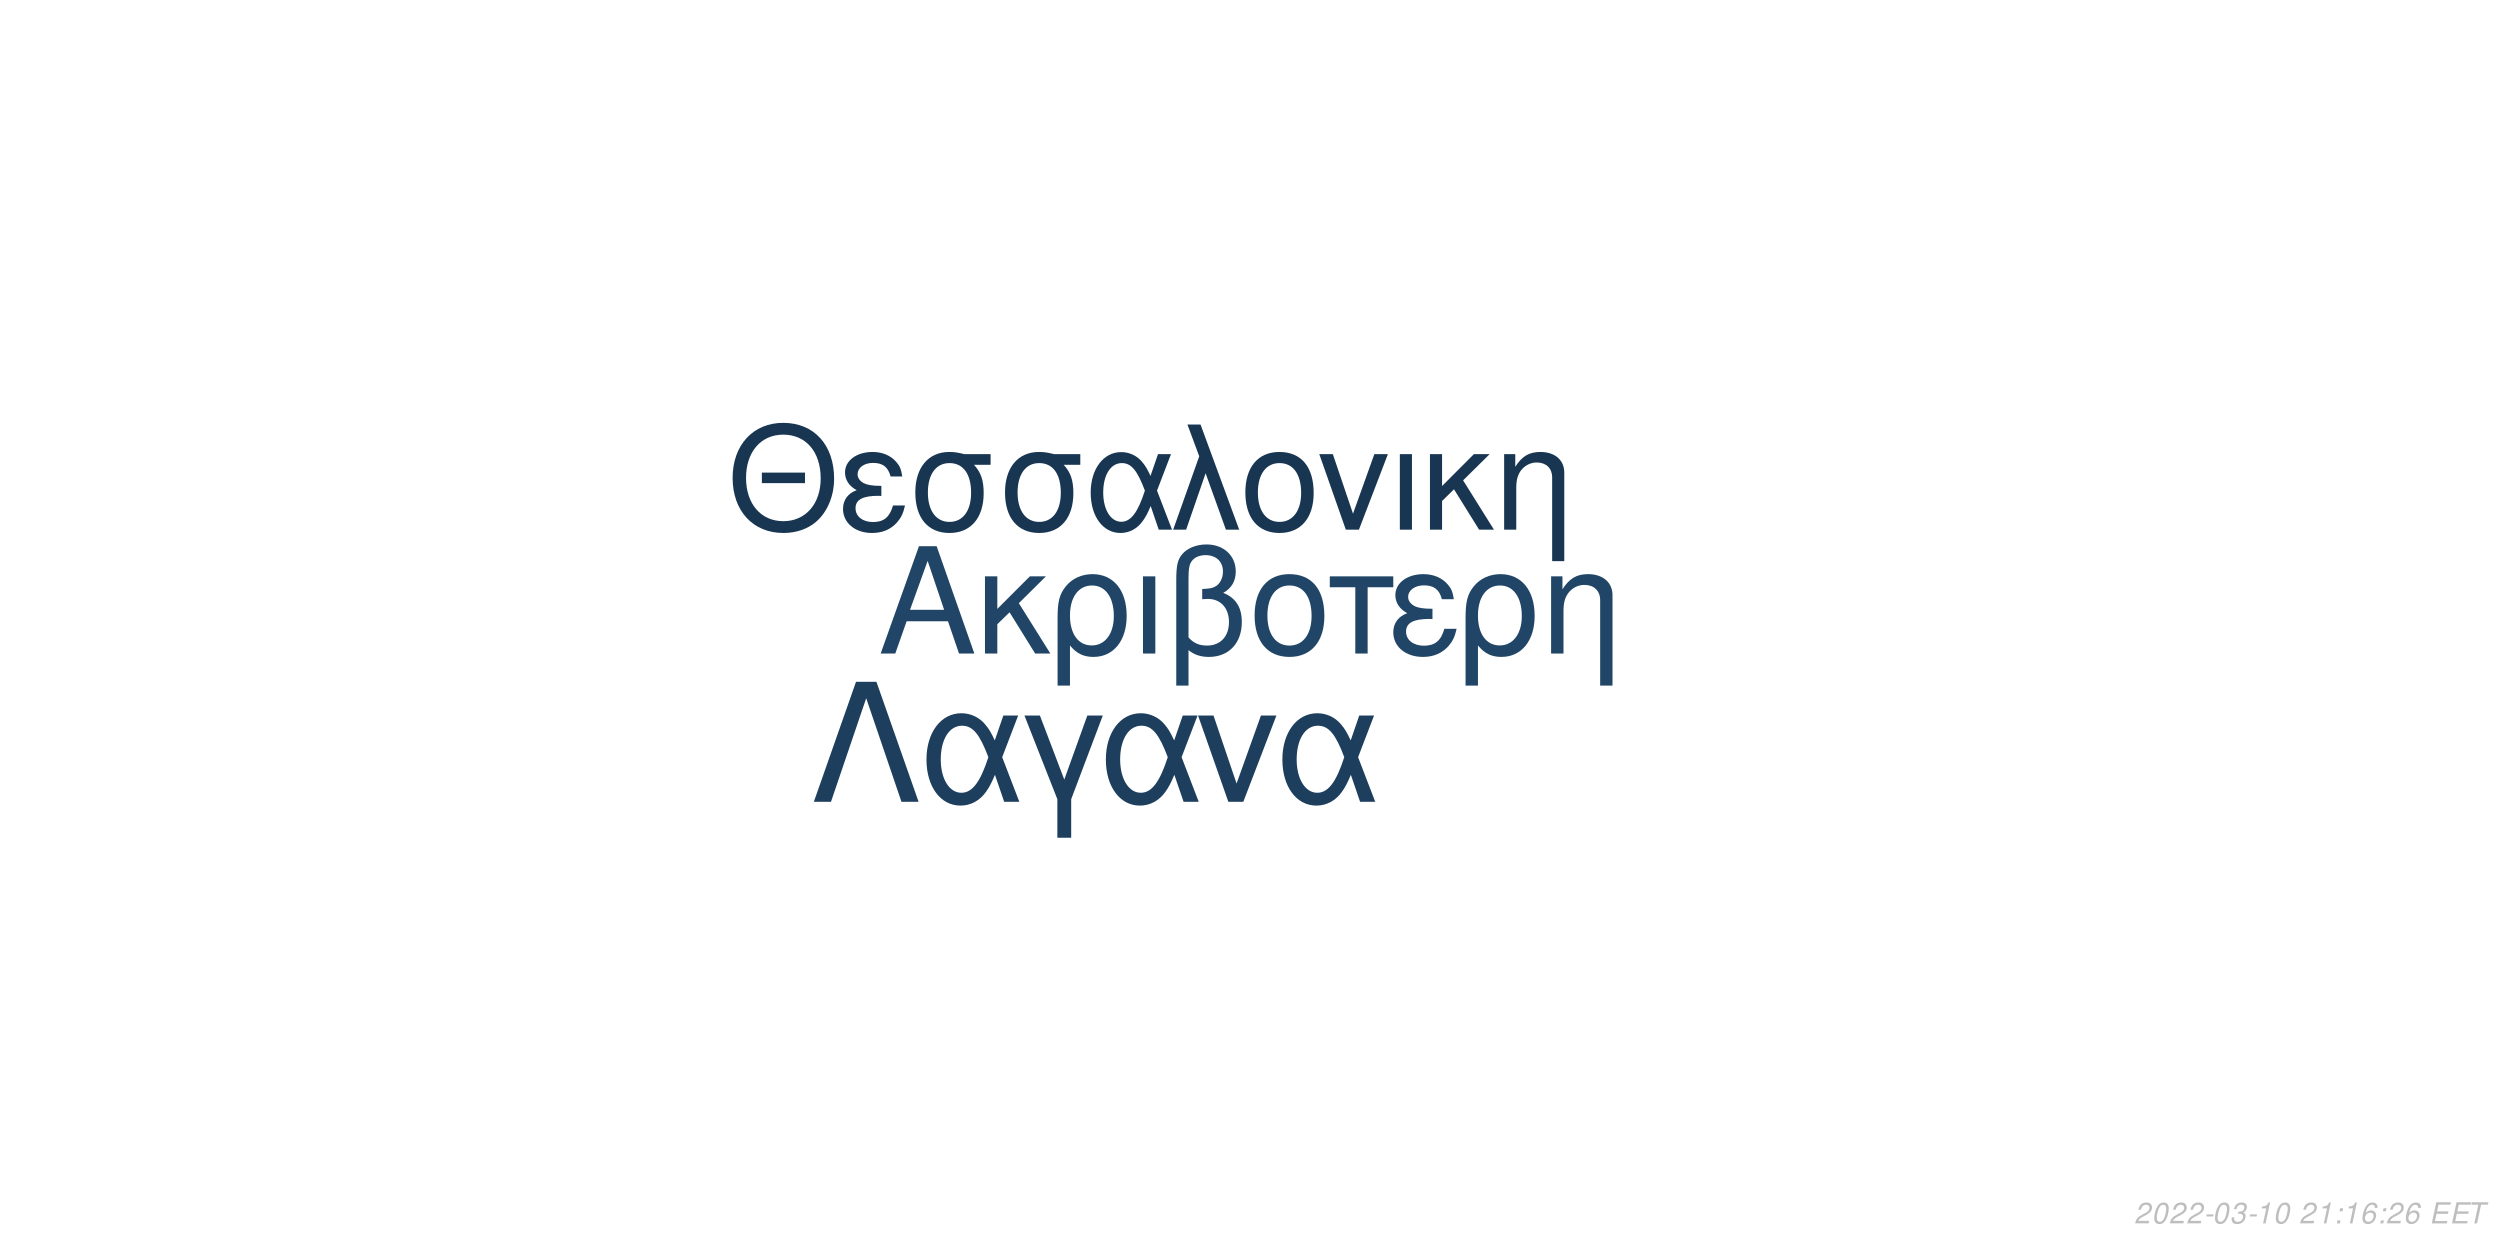
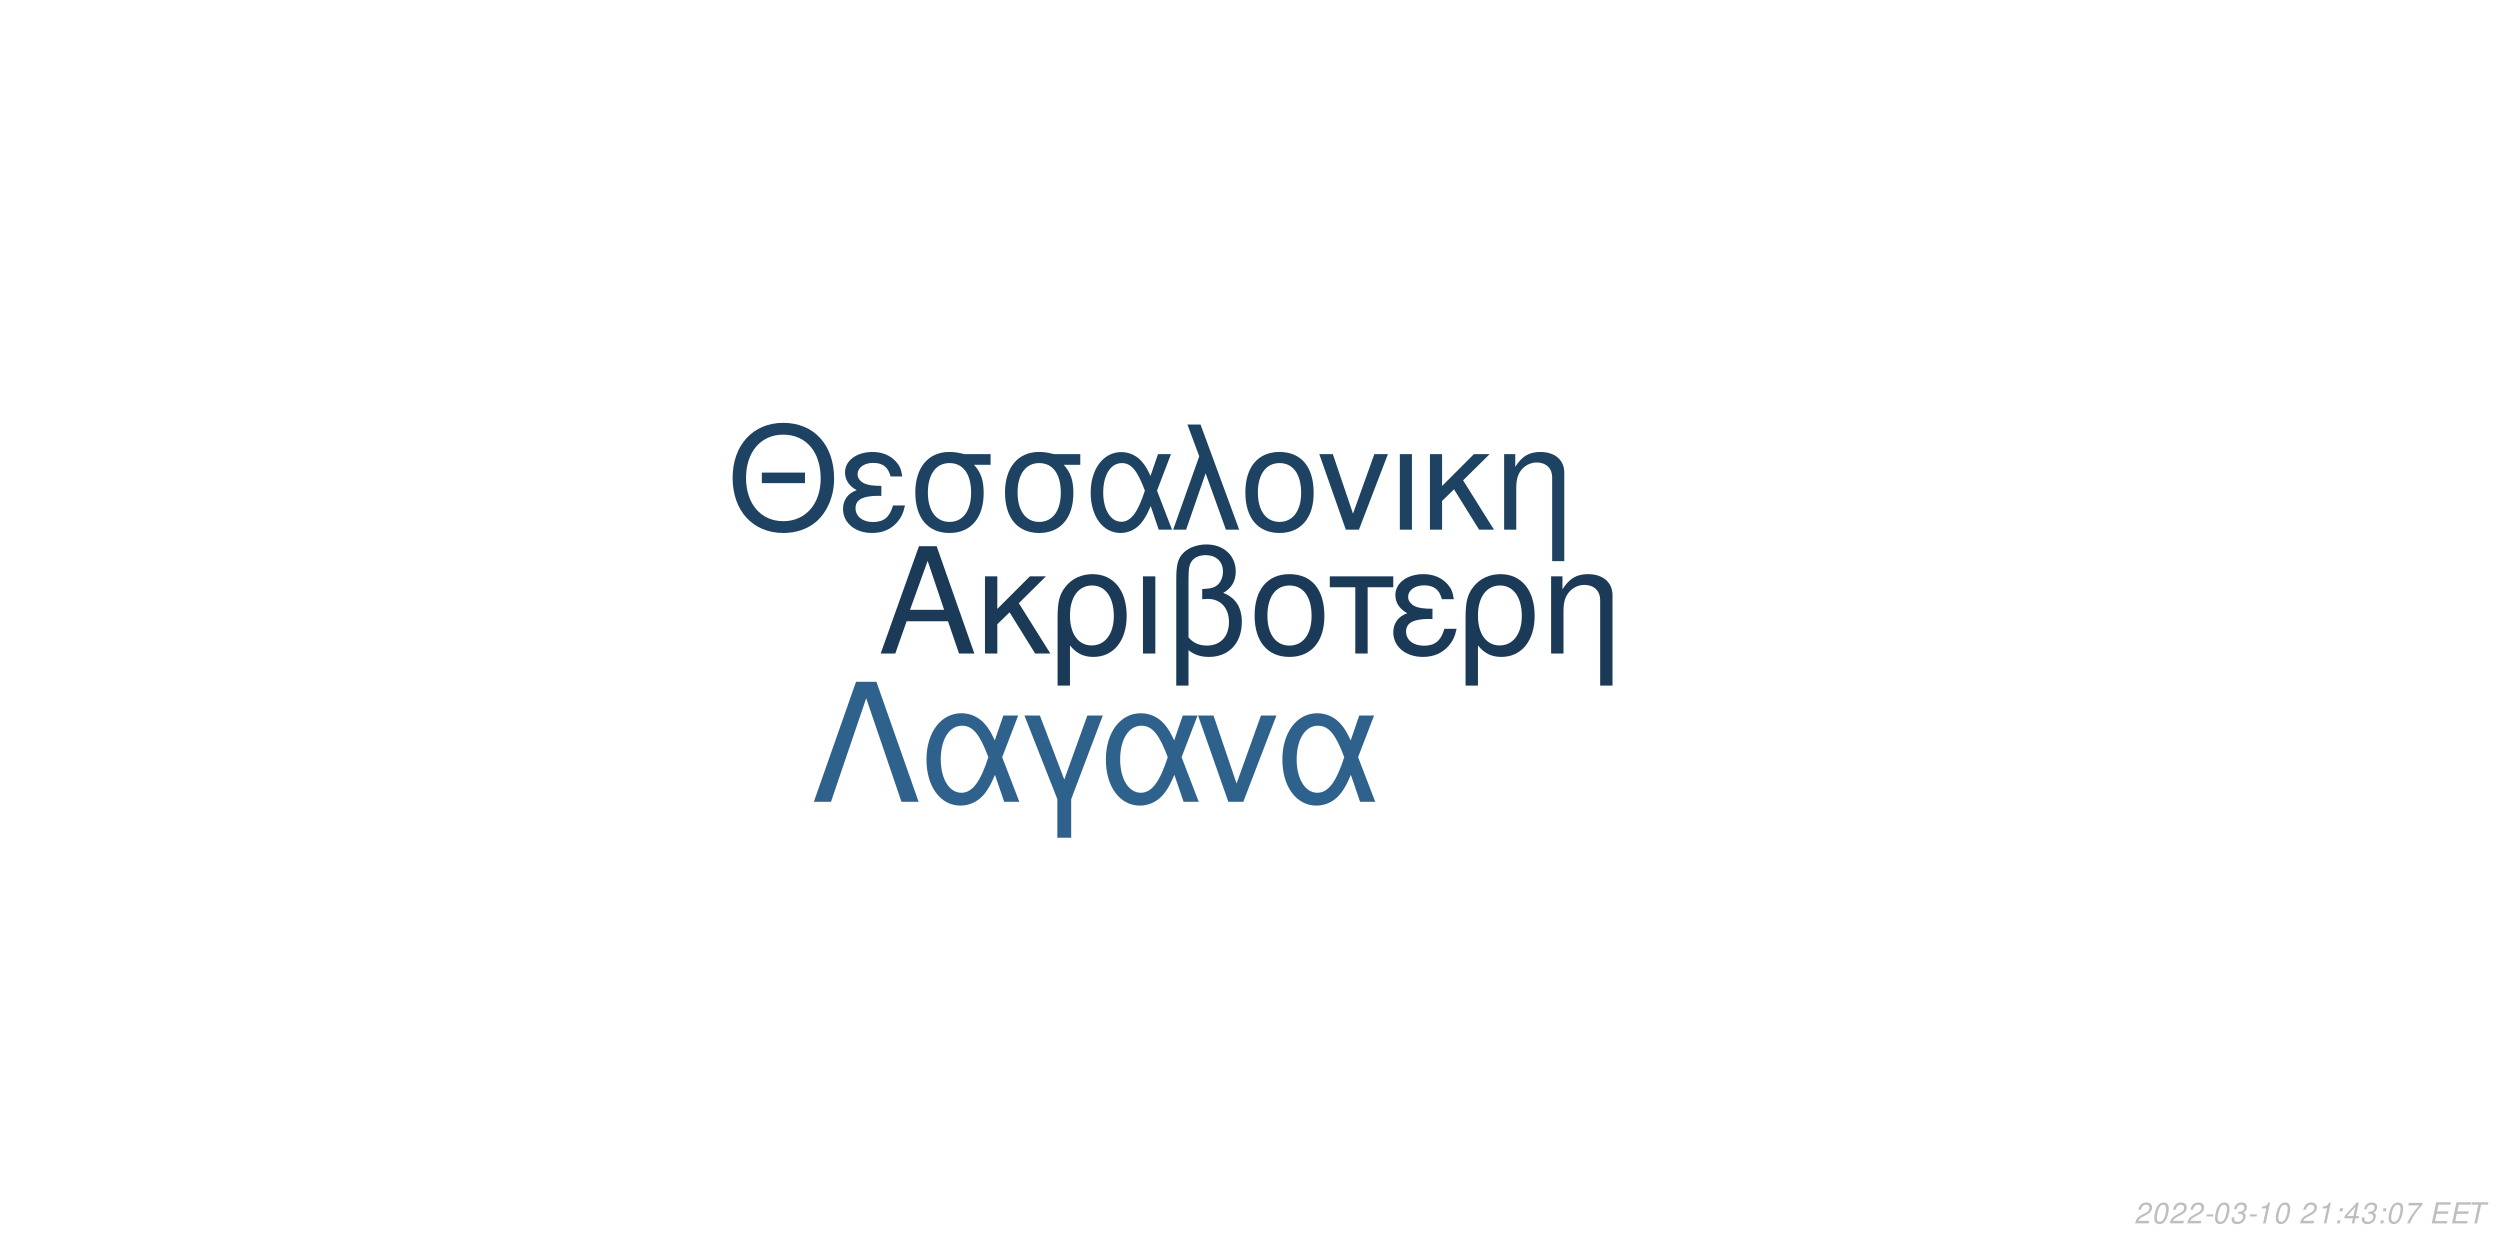
<svg xmlns="http://www.w3.org/2000/svg" xmlns:xlink="http://www.w3.org/1999/xlink" width="864pt" height="432pt" viewBox="0 0 864 432" version="1.1">
  <defs>
    <g>
      <symbol overflow="visible" id="glyph0-0">
        <path style="stroke:none;" d="" />
      </symbol>
      <symbol overflow="visible" id="glyph0-1">
        <path style="stroke:none;" d="M 24.125 -11.141 L 27.938 0 L 33.234 0 L 20.203 -37.094 L 14.094 -37.094 L 0.859 0 L 5.906 0 L 9.828 -11.141 Z M 22.797 -15.109 L 11 -15.109 L 17.094 -32.016 Z M 22.797 -15.109 " />
      </symbol>
      <symbol overflow="visible" id="glyph0-2">
        <path style="stroke:none;" d="M 7.172 -15.422 L 7.172 -26.672 L 2.906 -26.672 L 2.906 0 L 7.172 0 L 7.172 -10.125 L 11.406 -14.25 L 20.25 0 L 25.5 0 L 14.609 -17.406 L 23.969 -26.672 L 18.422 -26.672 Z M 7.172 -15.422 " />
      </symbol>
      <symbol overflow="visible" id="glyph0-3">
        <path style="stroke:none;" d="M 3 11.094 L 7.281 11.094 L 7.281 -2.797 C 9.516 -0.047 11.953 1.172 15.375 1.172 C 22.344 1.172 26.875 -4.422 26.875 -13.031 C 26.875 -21.891 22.297 -27.438 15.062 -27.438 C 11.297 -27.438 7.984 -25.906 5.797 -23.156 C 3.672 -20.516 3 -17.969 3 -12.359 Z M 14.906 -23.516 C 19.547 -23.516 22.438 -19.438 22.438 -12.922 C 22.438 -6.812 19.391 -2.797 14.812 -2.797 C 10.172 -2.797 7.281 -6.766 7.281 -13.125 C 7.281 -19.484 10.234 -23.516 14.906 -23.516 Z M 14.906 -23.516 " />
      </symbol>
      <symbol overflow="visible" id="glyph0-4">
        <path style="stroke:none;" d="M 3.516 0 L 7.781 0 L 7.781 -26.672 L 3.516 -26.672 Z M 3.516 0 " />
      </symbol>
      <symbol overflow="visible" id="glyph0-5">
        <path style="stroke:none;" d="M 4.016 11.094 L 8.25 11.094 L 8.25 -1.172 C 10.172 0.406 12.422 1.172 15.312 1.172 C 22.188 1.172 26.672 -3.609 26.672 -10.891 C 26.672 -15.984 24.578 -19.234 20.25 -20.969 C 23.109 -22.547 24.578 -25.031 24.578 -28.344 C 24.578 -33.844 20.406 -37.703 14.453 -37.703 C 10.938 -37.703 7.734 -36.391 6 -34.25 C 4.484 -32.422 4.016 -30.328 4.016 -25.391 Z M 8.25 -25.656 C 8.25 -29.359 8.5 -30.844 9.469 -32.062 C 10.375 -33.281 12.156 -34 14.094 -34 C 17.812 -34 20.156 -31.812 20.156 -28.297 C 20.156 -25.953 18.984 -23.812 17.297 -23.047 C 16.281 -22.547 15.469 -22.438 12.984 -22.297 L 12.984 -18.781 C 13.734 -18.828 14.344 -18.875 14.969 -18.875 C 19.344 -18.875 22.234 -15.719 22.234 -10.891 C 22.234 -5.906 19.281 -2.75 14.656 -2.75 C 11.953 -2.75 9.922 -3.609 8.25 -5.594 Z M 8.25 -25.656 " />
      </symbol>
      <symbol overflow="visible" id="glyph0-6">
        <path style="stroke:none;" d="M 14.094 -27.438 C 6.562 -27.438 2.094 -22.094 2.094 -13.125 C 2.094 -4.125 6.562 1.172 14.141 1.172 C 21.672 1.172 26.203 -4.172 26.203 -12.922 C 26.203 -22.188 21.828 -27.438 14.094 -27.438 Z M 14.141 -23.516 C 18.938 -23.516 21.781 -19.594 21.781 -12.984 C 21.781 -6.672 18.828 -2.75 14.141 -2.75 C 9.422 -2.75 6.516 -6.672 6.516 -13.125 C 6.516 -19.594 9.422 -23.516 14.141 -23.516 Z M 14.141 -23.516 " />
      </symbol>
      <symbol overflow="visible" id="glyph0-7">
        <path style="stroke:none;" d="M 7.891 0 L 12.156 0 L 12.156 -22.906 L 21.016 -22.906 L 21.016 -26.672 L -0.922 -26.672 L -0.922 -22.906 L 7.891 -22.906 Z M 7.891 0 " />
      </symbol>
      <symbol overflow="visible" id="glyph0-8">
        <path style="stroke:none;" d="M 14.562 -15.469 C 11.344 -15.469 9.562 -15.781 8.297 -16.438 C 6.922 -17.203 6.156 -18.328 6.156 -19.547 C 6.156 -21.891 8.453 -23.562 11.656 -23.562 C 15.062 -23.562 16.953 -22.094 17.812 -18.781 L 21.938 -18.781 C 21.578 -21.266 21.062 -22.5 19.797 -23.922 C 17.812 -26.203 14.906 -27.438 11.453 -27.438 C 5.797 -27.438 1.734 -24.375 1.734 -20.203 C 1.734 -17.609 3.156 -15.375 5.859 -13.938 C 2.797 -12.875 1.016 -10.484 1.016 -7.328 C 1.016 -2.391 5.297 1.172 11.25 1.172 C 14.969 1.172 17.906 -0.109 20.156 -2.641 C 21.578 -4.328 22.297 -5.797 22.906 -8.547 L 18.672 -8.547 C 17.5 -4.422 15.422 -2.703 11.609 -2.703 C 7.938 -2.703 5.438 -4.688 5.438 -7.578 C 5.438 -10.578 7.938 -11.953 13.484 -11.953 C 13.641 -11.953 14.094 -11.953 14.562 -11.906 Z M 14.562 -15.469 " />
      </symbol>
      <symbol overflow="visible" id="glyph0-9">
        <path style="stroke:none;" d="M 3.562 -26.672 L 3.562 0 L 7.844 0 L 7.844 -14.703 C 7.844 -17.906 8.5 -19.891 10.031 -21.531 C 11.406 -22.953 13.188 -23.719 15.062 -23.719 C 18.375 -23.719 20.516 -21.672 20.516 -18.469 L 20.516 11.094 L 24.781 11.094 L 24.781 -20.156 C 24.781 -24.578 21.469 -27.438 16.328 -27.438 C 12.359 -27.438 9.828 -25.906 7.484 -22.188 L 7.484 -26.672 Z M 3.562 -26.672 " />
      </symbol>
      <symbol overflow="visible" id="glyph1-0">
        <path style="stroke:none;" d="" />
      </symbol>
      <symbol overflow="visible" id="glyph1-1">
        <path style="stroke:none;" d="M 26.859 -19.734 L 11.953 -19.734 L 11.953 -16.094 L 26.859 -16.094 Z M 19.328 -36.922 C 8.922 -36.922 1.844 -29.25 1.844 -17.891 C 1.844 -6.484 8.875 1.141 19.391 1.141 C 23.812 1.141 27.703 -0.203 30.641 -2.688 C 34.578 -6.031 36.922 -11.656 36.922 -17.594 C 36.922 -29.297 30 -36.922 19.328 -36.922 Z M 19.328 -32.844 C 27.203 -32.844 32.281 -26.906 32.281 -17.688 C 32.281 -8.922 27.062 -2.938 19.391 -2.938 C 11.609 -2.938 6.484 -8.922 6.484 -17.891 C 6.484 -26.859 11.609 -32.844 19.328 -32.844 Z M 19.328 -32.844 " />
      </symbol>
      <symbol overflow="visible" id="glyph1-2">
        <path style="stroke:none;" d="M 14.25 -15.141 C 11.109 -15.141 9.375 -15.453 8.125 -16.094 C 6.781 -16.844 6.031 -17.938 6.031 -19.141 C 6.031 -21.422 8.266 -23.078 11.406 -23.078 C 14.75 -23.078 16.594 -21.625 17.438 -18.391 L 21.469 -18.391 C 21.125 -20.828 20.625 -22.031 19.391 -23.422 C 17.438 -25.656 14.594 -26.859 11.219 -26.859 C 5.688 -26.859 1.688 -23.875 1.688 -19.781 C 1.688 -17.234 3.094 -15.047 5.734 -13.656 C 2.734 -12.609 1 -10.266 1 -7.172 C 1 -2.344 5.188 1.141 11.016 1.141 C 14.656 1.141 17.547 -0.094 19.734 -2.594 C 21.125 -4.234 21.828 -5.688 22.422 -8.375 L 18.281 -8.375 C 17.141 -4.328 15.094 -2.641 11.359 -2.641 C 7.766 -2.641 5.328 -4.578 5.328 -7.422 C 5.328 -10.359 7.766 -11.703 13.203 -11.703 C 13.359 -11.703 13.797 -11.703 14.25 -11.656 Z M 14.25 -15.141 " />
      </symbol>
      <symbol overflow="visible" id="glyph1-3">
        <path style="stroke:none;" d="M 29 -26.109 L 19.938 -26.109 C 17.594 -26.703 16.438 -26.859 14.703 -26.859 C 7.469 -26.859 2.984 -21.469 2.984 -12.859 C 2.984 -4.031 7.375 1.141 14.797 1.141 C 22.172 1.141 26.609 -4.078 26.609 -12.656 C 26.609 -17.047 25.656 -19.828 23.266 -22.422 L 29 -22.422 Z M 14.797 -23.016 C 19.531 -23.016 22.266 -19.234 22.266 -12.75 C 22.266 -6.531 19.438 -2.688 14.797 -2.688 C 10.172 -2.688 7.328 -6.531 7.328 -12.859 C 7.328 -19.188 10.172 -23.016 14.797 -23.016 Z M 14.797 -23.016 " />
      </symbol>
      <symbol overflow="visible" id="glyph1-4">
        <path style="stroke:none;" d="M 29.344 -26.109 L 24.859 -26.109 L 22.266 -18.578 C 21.125 -21.031 20.484 -22.125 19.328 -23.469 C 17.547 -25.609 14.906 -26.812 12.156 -26.812 C 5.984 -26.812 1.594 -20.984 1.594 -12.812 C 1.594 -4.578 5.828 1.141 11.906 1.141 C 14.953 1.141 17.734 -0.344 19.625 -3.047 C 20.672 -4.531 21.281 -5.688 22.328 -8.172 L 25.109 0 L 29.703 0 L 24.516 -13.5 Z M 20.328 -13.5 C 17.891 -5.922 15.453 -2.734 12.156 -2.734 C 8.516 -2.734 5.922 -6.922 5.922 -12.812 C 5.922 -18.938 8.516 -23.016 12.359 -23.016 C 15.594 -23.016 17.688 -20.531 20.328 -13.5 Z M 20.328 -13.5 " />
      </symbol>
      <symbol overflow="visible" id="glyph1-5">
        <path style="stroke:none;" d="M 1.094 0 L 5.578 0 L 12.312 -19.484 L 19.328 0 L 23.922 0 L 10.562 -36.328 L 6.031 -36.328 L 10.109 -25.359 Z M 1.094 0 " />
      </symbol>
      <symbol overflow="visible" id="glyph1-6">
        <path style="stroke:none;" d="M 13.797 -26.859 C 6.422 -26.859 2.047 -21.625 2.047 -12.859 C 2.047 -4.031 6.422 1.141 13.859 1.141 C 21.234 1.141 25.656 -4.078 25.656 -12.656 C 25.656 -21.719 21.375 -26.859 13.797 -26.859 Z M 13.859 -23.016 C 18.531 -23.016 21.328 -19.188 21.328 -12.703 C 21.328 -6.531 18.438 -2.688 13.859 -2.688 C 9.219 -2.688 6.375 -6.531 6.375 -12.859 C 6.375 -19.188 9.219 -23.016 13.859 -23.016 Z M 13.859 -23.016 " />
      </symbol>
      <symbol overflow="visible" id="glyph1-7">
        <path style="stroke:none;" d="M 14.297 0 L 24.312 -26.109 L 19.625 -26.109 L 12.25 -5.531 L 5.281 -26.109 L 0.594 -26.109 L 9.766 0 Z M 14.297 0 " />
      </symbol>
      <symbol overflow="visible" id="glyph1-8">
        <path style="stroke:none;" d="M 3.438 0 L 7.625 0 L 7.625 -26.109 L 3.438 -26.109 Z M 3.438 0 " />
      </symbol>
      <symbol overflow="visible" id="glyph1-9">
        <path style="stroke:none;" d="M 7.031 -15.094 L 7.031 -26.109 L 2.844 -26.109 L 2.844 0 L 7.031 0 L 7.031 -9.922 L 11.156 -13.953 L 19.828 0 L 24.969 0 L 14.297 -17.047 L 23.469 -26.109 L 18.031 -26.109 Z M 7.031 -15.094 " />
      </symbol>
      <symbol overflow="visible" id="glyph1-10">
        <path style="stroke:none;" d="M 3.484 -26.109 L 3.484 0 L 7.672 0 L 7.672 -14.406 C 7.672 -17.547 8.328 -19.484 9.812 -21.078 C 11.156 -22.469 12.906 -23.219 14.75 -23.219 C 17.984 -23.219 20.078 -21.234 20.078 -18.094 L 20.078 10.859 L 24.266 10.859 L 24.266 -19.734 C 24.266 -24.062 21.031 -26.859 16 -26.859 C 12.109 -26.859 9.609 -25.359 7.328 -21.719 L 7.328 -26.109 Z M 3.484 -26.109 " />
      </symbol>
      <symbol overflow="visible" id="glyph2-0">
        <path style="stroke:none;" d="" />
      </symbol>
      <symbol overflow="visible" id="glyph2-1">
        <path style="stroke:none;" d="M 22.531 -41.484 L 15.484 -41.484 L 0.906 0 L 6.828 0 L 19 -35.797 L 31.188 0 L 37.109 0 Z M 22.531 -41.484 " />
      </symbol>
      <symbol overflow="visible" id="glyph2-2">
        <path style="stroke:none;" d="M 33.516 -29.812 L 28.391 -29.812 L 25.438 -21.219 C 24.125 -24.016 23.391 -25.266 22.078 -26.797 C 20.031 -29.25 17.016 -30.609 13.891 -30.609 C 6.828 -30.609 1.828 -23.953 1.828 -14.625 C 1.828 -5.234 6.656 1.312 13.594 1.312 C 17.078 1.312 20.266 -0.391 22.422 -3.469 C 23.609 -5.172 24.297 -6.484 25.5 -9.328 L 28.688 0 L 33.922 0 L 28 -15.422 Z M 23.219 -15.422 C 20.422 -6.766 17.641 -3.125 13.891 -3.125 C 9.734 -3.125 6.766 -7.906 6.766 -14.625 C 6.766 -21.625 9.734 -26.297 14.109 -26.297 C 17.812 -26.297 20.203 -23.453 23.219 -15.422 Z M 23.219 -15.422 " />
      </symbol>
      <symbol overflow="visible" id="glyph2-3">
        <path style="stroke:none;" d="M 12.062 12.406 L 16.844 12.406 L 16.844 -0.906 L 27.766 -29.812 L 22.422 -29.812 L 14.453 -7.688 L 6.031 -29.812 L 0.688 -29.812 L 12.062 -0.906 Z M 12.062 12.406 " />
      </symbol>
      <symbol overflow="visible" id="glyph2-4">
        <path style="stroke:none;" d="M 16.328 0 L 27.766 -29.812 L 22.422 -29.812 L 14 -6.312 L 6.031 -29.812 L 0.688 -29.812 L 11.156 0 Z M 16.328 0 " />
      </symbol>
      <symbol overflow="visible" id="glyph3-0">
        <path style="stroke:none;" d="" />
      </symbol>
      <symbol overflow="visible" id="glyph3-1">
        <path style="stroke:none;" d="M 5.234 -0.875 L 1.469 -0.875 C 1.641 -1.375 2.203 -1.891 3.109 -2.344 L 4.234 -2.938 C 5.562 -3.625 6.219 -4.469 6.219 -5.484 C 6.219 -5.938 6.062 -6.359 5.797 -6.656 C 5.469 -7.047 4.984 -7.234 4.312 -7.234 C 2.766 -7.234 1.891 -6.453 1.484 -4.734 L 2.375 -4.734 C 2.484 -5.188 2.609 -5.484 2.797 -5.75 C 3.094 -6.203 3.609 -6.453 4.188 -6.453 C 4.891 -6.453 5.344 -6.031 5.344 -5.375 C 5.344 -4.703 4.859 -4.094 4.016 -3.656 L 2.984 -3.125 C 1.234 -2.188 0.797 -1.656 0.344 -0.016 L 5.047 -0.016 Z M 5.234 -0.875 " />
      </symbol>
      <symbol overflow="visible" id="glyph3-2">
        <path style="stroke:none;" d="M 4.203 -7.234 C 3.375 -7.234 2.688 -6.812 2.125 -5.984 C 1.484 -5.047 0.984 -3.188 0.984 -1.734 C 0.984 -1.109 1.172 -0.562 1.484 -0.266 C 1.797 0.047 2.281 0.234 2.766 0.234 C 3.625 0.234 4.281 -0.156 4.859 -1.016 C 5.516 -1.953 6 -3.797 6 -5.266 C 6 -6.5 5.328 -7.234 4.203 -7.234 Z M 4.094 -6.453 C 4.734 -6.453 5.125 -5.984 5.125 -5.156 C 5.125 -4.203 4.781 -2.625 4.406 -1.812 C 3.984 -0.938 3.516 -0.547 2.875 -0.547 C 2.25 -0.547 1.875 -1.031 1.875 -1.828 C 1.875 -2.797 2.203 -4.344 2.594 -5.203 C 2.984 -6.047 3.453 -6.453 4.094 -6.453 Z M 4.094 -6.453 " />
      </symbol>
      <symbol overflow="visible" id="glyph3-3">
        <path style="stroke:none;" d="M 3.516 -3.125 L 1.125 -3.125 L 0.969 -2.406 L 3.359 -2.406 Z M 3.516 -3.125 " />
      </symbol>
      <symbol overflow="visible" id="glyph3-4">
        <path style="stroke:none;" d="M 2.922 -3.312 C 3.125 -3.344 3.234 -3.344 3.375 -3.344 C 4.203 -3.344 4.688 -3 4.688 -2.406 C 4.688 -1.312 3.906 -0.547 2.781 -0.547 C 2.047 -0.547 1.594 -0.938 1.594 -1.562 C 1.594 -1.719 1.609 -1.844 1.656 -2.094 L 0.766 -2.094 C 0.734 -1.797 0.719 -1.641 0.719 -1.469 C 0.719 -0.375 1.406 0.234 2.641 0.234 C 3.547 0.234 4.297 -0.078 4.812 -0.656 C 5.266 -1.156 5.562 -1.875 5.562 -2.547 C 5.562 -3.125 5.344 -3.453 4.797 -3.734 C 5.641 -4.234 6.016 -4.844 6.016 -5.734 C 6.016 -6.656 5.312 -7.234 4.203 -7.234 C 3.375 -7.234 2.672 -6.938 2.188 -6.375 C 1.891 -6.031 1.703 -5.641 1.516 -4.906 L 2.391 -4.906 C 2.5 -5.359 2.594 -5.594 2.734 -5.812 C 3.047 -6.234 3.516 -6.453 4.078 -6.453 C 4.734 -6.453 5.141 -6.125 5.141 -5.578 C 5.141 -5.188 5.016 -4.797 4.797 -4.547 C 4.516 -4.234 4 -4.062 3.266 -4.062 L 3.078 -4.062 Z M 2.922 -3.312 " />
      </symbol>
      <symbol overflow="visible" id="glyph3-5">
        <path style="stroke:none;" d="M 3.703 -5.188 L 2.594 0 L 3.469 0 L 5.016 -7.234 L 4.438 -7.234 C 3.906 -6.156 3.688 -6.016 2.234 -5.812 L 2.109 -5.188 Z M 3.703 -5.188 " />
      </symbol>
      <symbol overflow="visible" id="glyph3-6">
        <path style="stroke:none;" d="" />
      </symbol>
      <symbol overflow="visible" id="glyph3-7">
        <path style="stroke:none;" d="M 2.359 -1.031 L 1.312 -1.031 L 1.094 0 L 2.141 0 Z M 3.266 -5.234 L 2.219 -5.234 L 2 -4.203 L 3.047 -4.203 Z M 3.266 -5.234 " />
      </symbol>
      <symbol overflow="visible" id="glyph3-8">
-         <path style="stroke:none;" d="M 6.125 -5.344 L 6.141 -5.625 C 6.141 -6.609 5.453 -7.234 4.391 -7.234 C 3.438 -7.234 2.641 -6.719 2.016 -5.703 C 1.422 -4.781 0.938 -2.953 0.938 -1.688 C 0.938 -0.516 1.688 0.234 2.859 0.234 C 3.703 0.234 4.438 -0.156 5 -0.875 C 5.406 -1.422 5.672 -2.156 5.672 -2.766 C 5.672 -3.812 4.969 -4.5 3.906 -4.5 C 3.234 -4.5 2.672 -4.234 2.094 -3.625 C 2.406 -5.375 3.234 -6.453 4.25 -6.453 C 4.703 -6.453 5.062 -6.234 5.172 -5.844 C 5.203 -5.719 5.234 -5.578 5.25 -5.344 Z M 3.656 -3.734 C 4.344 -3.734 4.797 -3.281 4.797 -2.625 C 4.797 -1.469 3.984 -0.547 2.984 -0.547 C 2.297 -0.547 1.812 -1.047 1.812 -1.766 C 1.812 -2.859 2.625 -3.734 3.656 -3.734 Z M 3.656 -3.734 " />
+         <path style="stroke:none;" d="M 3.625 -1.75 L 3.266 0 L 4.141 0 L 4.516 -1.75 L 5.562 -1.75 L 5.734 -2.531 L 4.688 -2.531 L 5.688 -7.234 L 5.016 -7.234 L 0.844 -2.672 L 0.641 -1.75 Z M 3.797 -2.531 L 1.594 -2.531 L 4.469 -5.703 Z M 3.797 -2.531 " />
      </symbol>
      <symbol overflow="visible" id="glyph3-9">
+         <path style="stroke:none;" d="M 6.703 -7.094 L 1.953 -7.094 L 1.766 -6.219 L 5.594 -6.219 C 3.344 -3.688 2.266 -2.109 1.375 0 L 2.344 0 C 3.031 -1.906 4.828 -4.594 6.547 -6.281 Z M 6.703 -7.094 " />
+       </symbol>
+       <symbol overflow="visible" id="glyph3-10">
        <path style="stroke:none;" d="M 2.547 -3.312 L 6.5 -3.312 L 6.688 -4.141 L 2.719 -4.141 L 3.219 -6.469 L 7.344 -6.469 L 7.516 -7.297 L 2.453 -7.297 L 0.906 0 L 6.125 0 L 6.297 -0.812 L 2.016 -0.812 Z M 2.547 -3.312 " />
      </symbol>
-       <symbol overflow="visible" id="glyph3-10">
+       <symbol overflow="visible" id="glyph3-11">
        <path style="stroke:none;" d="M 4.938 -6.469 L 7.312 -6.469 L 7.484 -7.297 L 1.75 -7.297 L 1.578 -6.469 L 3.984 -6.469 L 2.609 0 L 3.547 0 Z M 4.938 -6.469 " />
      </symbol>
    </g>
  </defs>
  <g id="surface1">
    <rect x="0" y="0" width="864" height="432" style="fill:rgb(100%,100%,100%);fill-opacity:1;stroke:none;" />
-     <g style="fill:rgb(12.549%,27.059%,40%);fill-opacity:1;">
+     <g style="fill:rgb(10.588%,22.745%,34.51%);fill-opacity:1;">
      <use xlink:href="#glyph0-1" x="303.5" y="225.861" />
      <use xlink:href="#glyph0-2" x="337.5" y="225.861" />
      <use xlink:href="#glyph0-3" x="362.5" y="225.861" />
      <use xlink:href="#glyph0-4" x="391.5" y="225.861" />
      <use xlink:href="#glyph0-5" x="402.5" y="225.861" />
      <use xlink:href="#glyph0-6" x="431.5" y="225.861" />
      <use xlink:href="#glyph0-7" x="460.5" y="225.861" />
      <use xlink:href="#glyph0-8" x="480.5" y="225.861" />
      <use xlink:href="#glyph0-3" x="503.5" y="225.861" />
      <use xlink:href="#glyph0-9" x="532.5" y="225.861" />
    </g>
-     <g style="fill:rgb(9.412%,21.176%,32.157%);fill-opacity:1;">
+     <g style="fill:rgb(11.765%,25.882%,38.431%);fill-opacity:1;">
      <use xlink:href="#glyph1-1" x="251.348" y="183.058" />
      <use xlink:href="#glyph1-2" x="290.348" y="183.058" />
      <use xlink:href="#glyph1-3" x="313.348" y="183.058" />
      <use xlink:href="#glyph1-3" x="344.348" y="183.058" />
      <use xlink:href="#glyph1-4" x="375.348" y="183.058" />
      <use xlink:href="#glyph1-5" x="404.348" y="183.058" />
      <use xlink:href="#glyph1-6" x="428.348" y="183.058" />
      <use xlink:href="#glyph1-7" x="455.348" y="183.058" />
      <use xlink:href="#glyph1-8" x="480.348" y="183.058" />
      <use xlink:href="#glyph1-9" x="491.348" y="183.058" />
      <use xlink:href="#glyph1-10" x="516.348" y="183.058" />
    </g>
-     <g style="fill:rgb(11.373%,24.314%,36.471%);fill-opacity:1;">
+     <g style="fill:rgb(18.039%,38.039%,54.902%);fill-opacity:1;">
      <use xlink:href="#glyph2-1" x="280.359" y="277.105" />
      <use xlink:href="#glyph2-2" x="318.359" y="277.105" />
      <use xlink:href="#glyph2-3" x="353.359" y="277.105" />
      <use xlink:href="#glyph2-2" x="380.359" y="277.105" />
      <use xlink:href="#glyph2-4" x="413.359" y="277.105" />
      <use xlink:href="#glyph2-2" x="441.359" y="277.105" />
    </g>
    <g style="fill:rgb(74.51%,74.51%,74.51%);fill-opacity:1;">
      <use xlink:href="#glyph3-1" x="737.52" y="422.81" />
      <use xlink:href="#glyph3-2" x="743.52" y="422.81" />
      <use xlink:href="#glyph3-1" x="749.52" y="422.81" />
      <use xlink:href="#glyph3-1" x="755.52" y="422.81" />
      <use xlink:href="#glyph3-3" x="761.52" y="422.81" />
      <use xlink:href="#glyph3-2" x="764.52" y="422.81" />
      <use xlink:href="#glyph3-4" x="770.52" y="422.81" />
      <use xlink:href="#glyph3-3" x="776.52" y="422.81" />
      <use xlink:href="#glyph3-5" x="779.52" y="422.81" />
      <use xlink:href="#glyph3-2" x="785.52" y="422.81" />
      <use xlink:href="#glyph3-6" x="791.52" y="422.81" />
      <use xlink:href="#glyph3-1" x="794.52" y="422.81" />
      <use xlink:href="#glyph3-5" x="800.52" y="422.81" />
      <use xlink:href="#glyph3-7" x="806.52" y="422.81" />
-       <use xlink:href="#glyph3-5" x="809.52" y="422.81" />
-       <use xlink:href="#glyph3-8" x="815.52" y="422.81" />
+       <use xlink:href="#glyph3-8" x="809.52" y="422.81" />
+       <use xlink:href="#glyph3-4" x="815.52" y="422.81" />
      <use xlink:href="#glyph3-7" x="821.52" y="422.81" />
-       <use xlink:href="#glyph3-1" x="824.52" y="422.81" />
-       <use xlink:href="#glyph3-8" x="830.52" y="422.81" />
+       <use xlink:href="#glyph3-2" x="824.52" y="422.81" />
+       <use xlink:href="#glyph3-9" x="830.52" y="422.81" />
      <use xlink:href="#glyph3-6" x="836.52" y="422.81" />
-       <use xlink:href="#glyph3-9" x="839.52" y="422.81" />
-       <use xlink:href="#glyph3-9" x="846.52" y="422.81" />
-       <use xlink:href="#glyph3-10" x="852.52" y="422.81" />
+       <use xlink:href="#glyph3-10" x="839.52" y="422.81" />
+       <use xlink:href="#glyph3-10" x="846.52" y="422.81" />
+       <use xlink:href="#glyph3-11" x="852.52" y="422.81" />
    </g>
  </g>
</svg>
